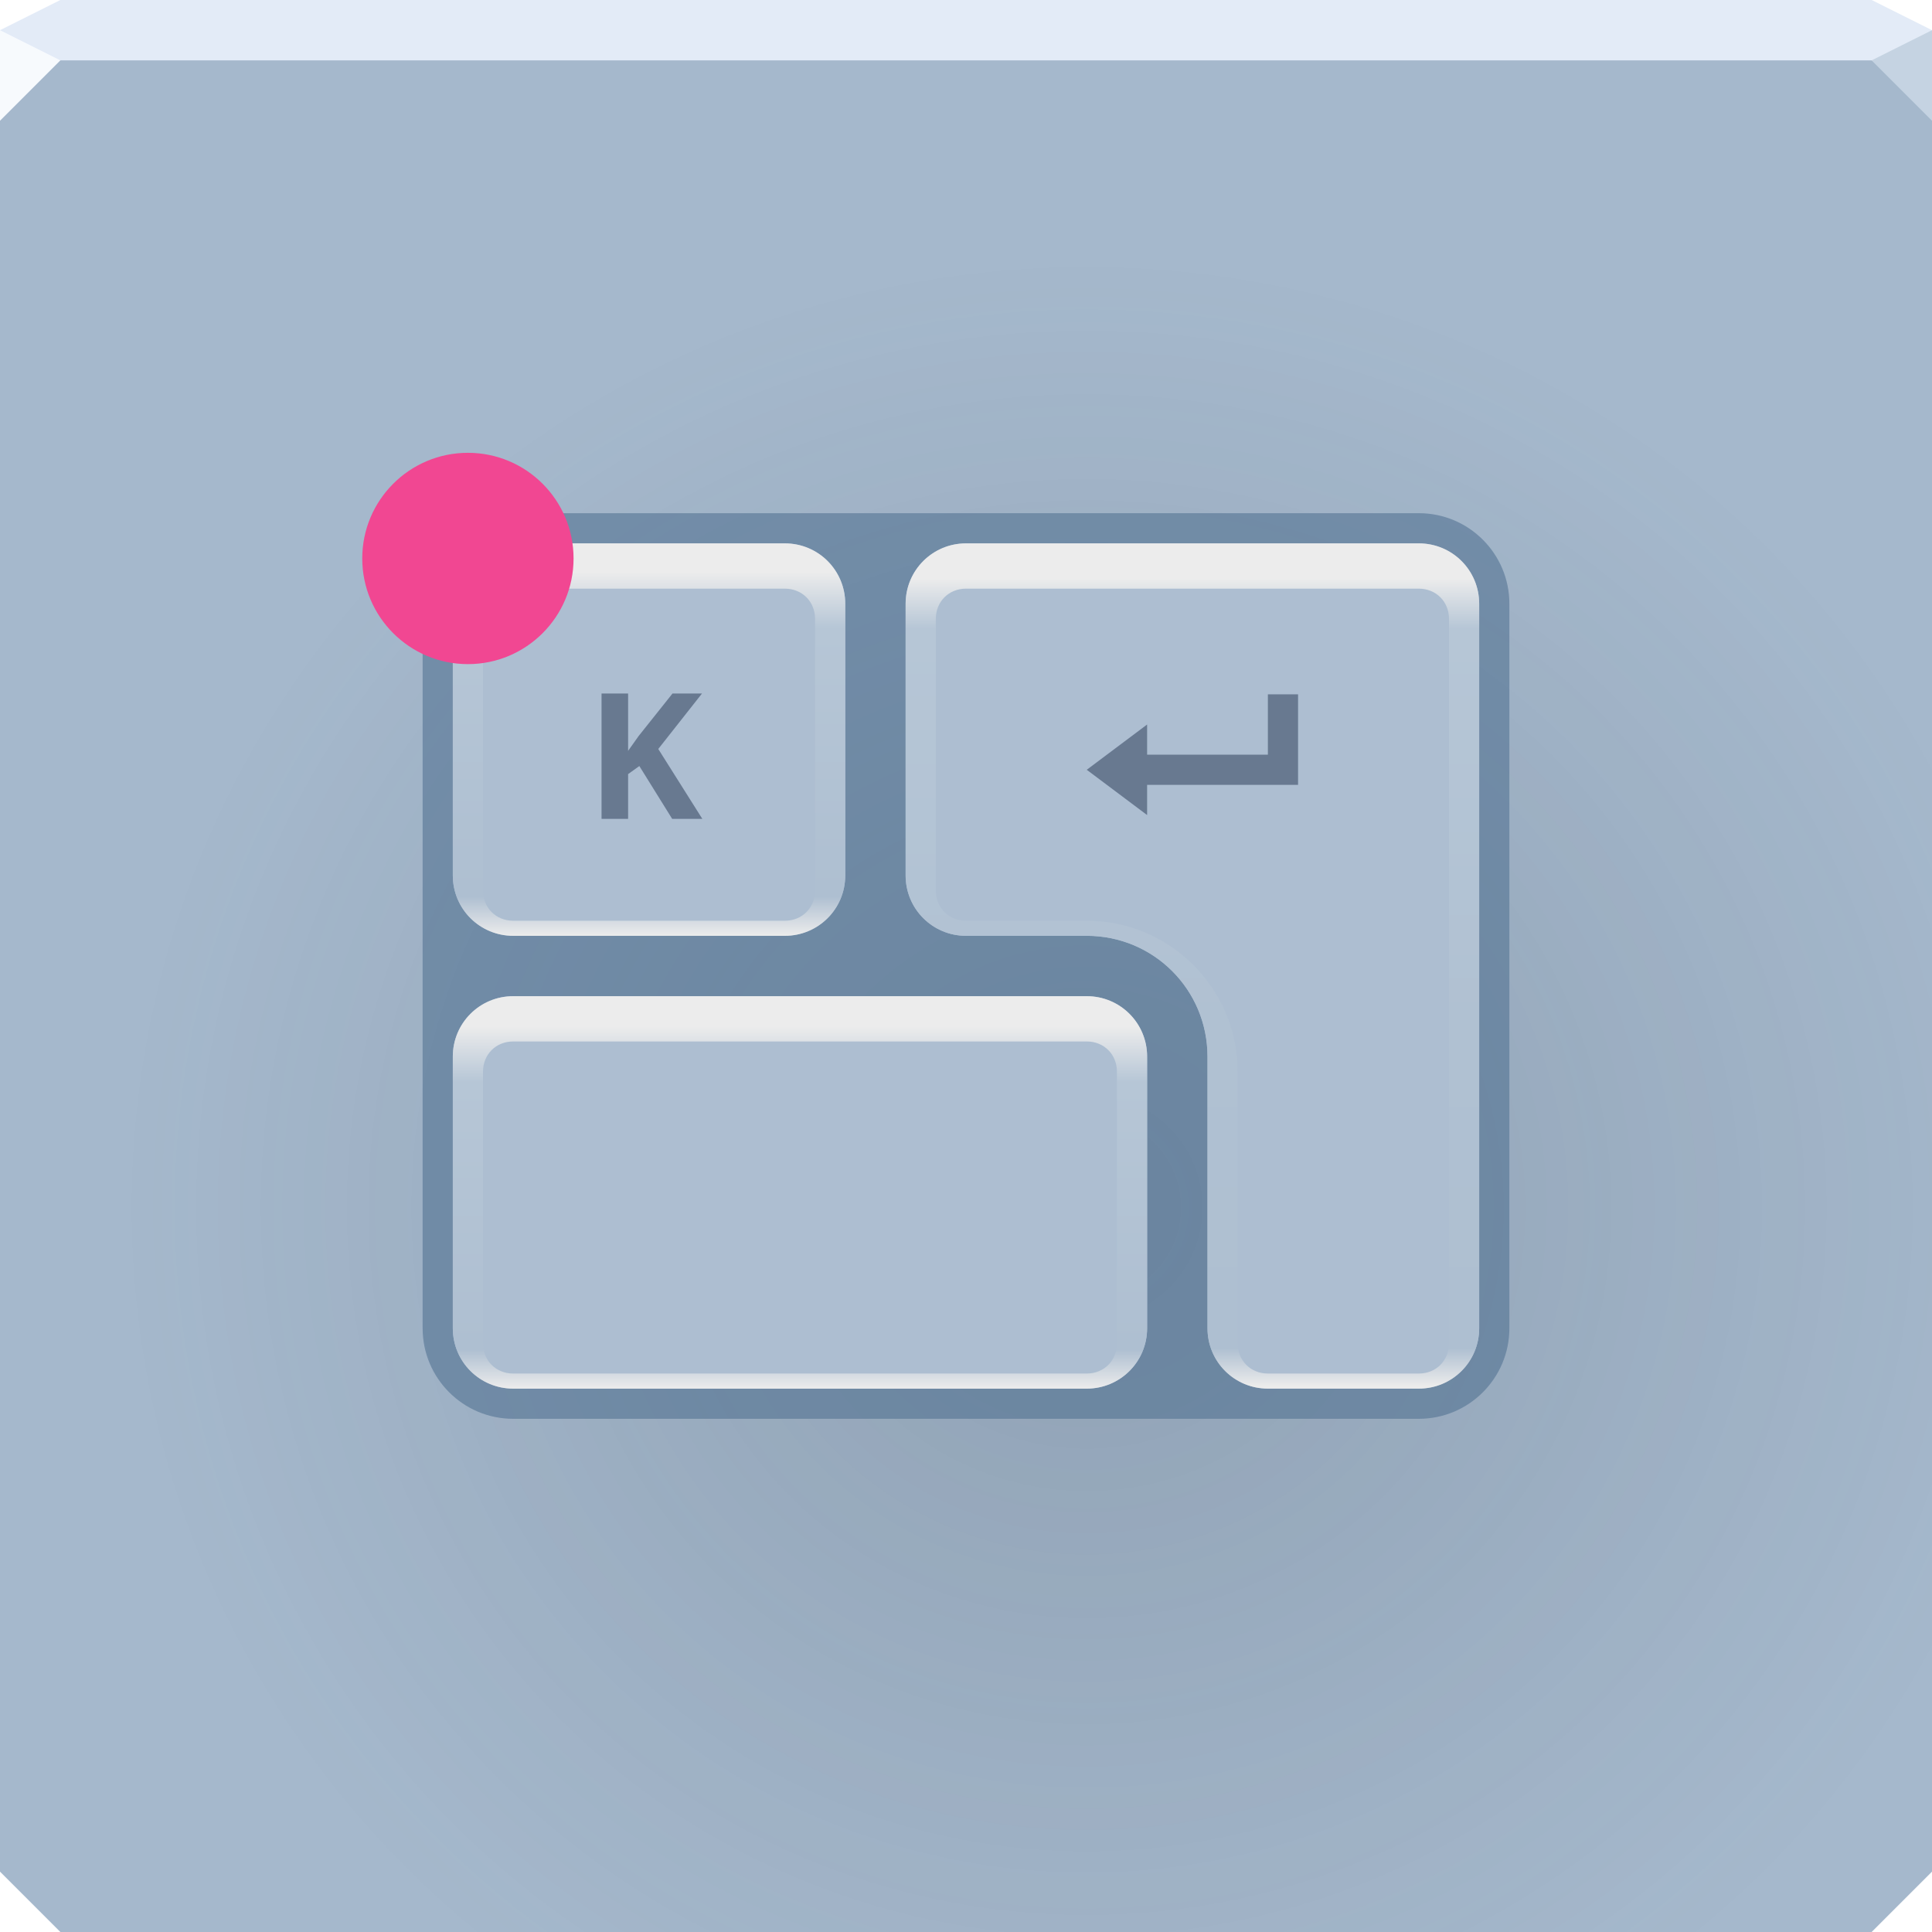
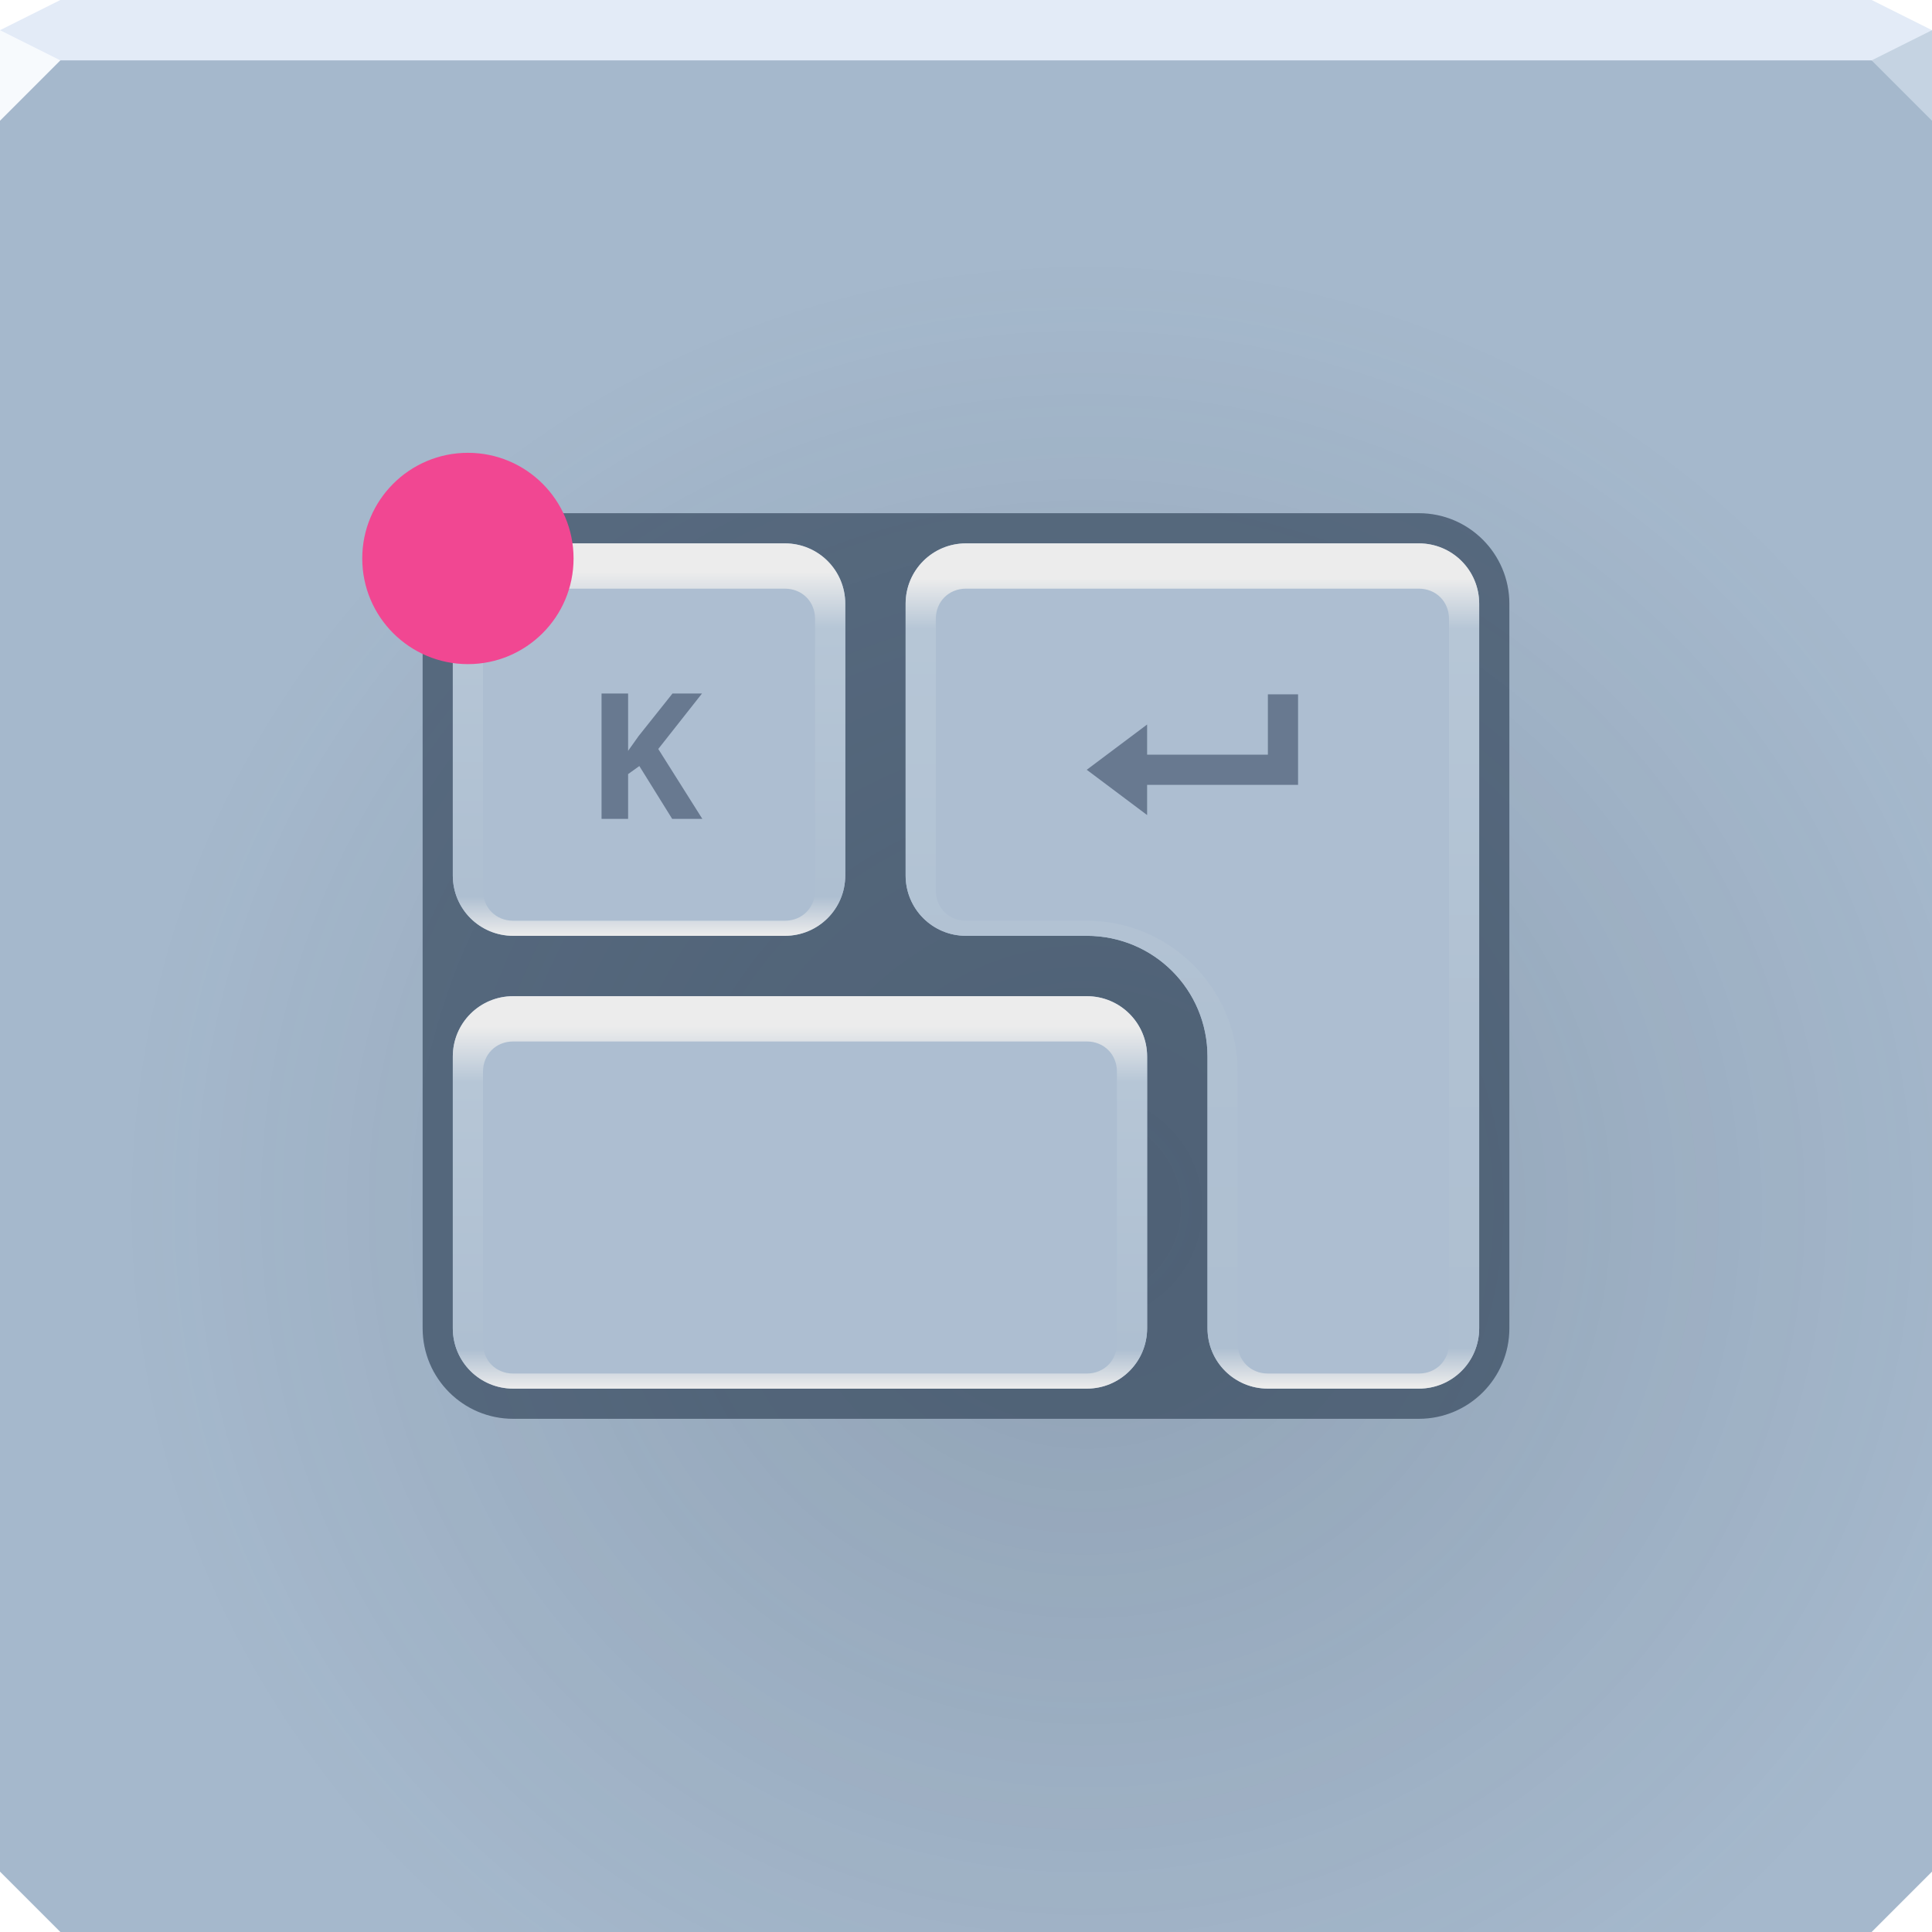
<svg xmlns="http://www.w3.org/2000/svg" xmlns:xlink="http://www.w3.org/1999/xlink" width="64" height="64" version="1.1">
  <defs>
    <linearGradient id="a">
      <stop stop-color="#ececec" offset="0" />
      <stop stop-color="#aebfd1" offset=".099" />
      <stop stop-color="#b6c6d6" offset=".781" />
      <stop stop-color="#ececec" offset=".923" />
      <stop stop-color="#ececec" offset="1" />
    </linearGradient>
    <linearGradient id="e" x1="19" x2="19" y1="46" y2="33" gradientUnits="userSpaceOnUse" xlink:href="#a" />
    <linearGradient id="d" x1="20.438" x2="20.438" y1="31" y2="17.938" gradientUnits="userSpaceOnUse" xlink:href="#a" />
    <linearGradient id="c" x1="42.161" x2="42.161" y1="45.925" y2="17.905" gradientUnits="userSpaceOnUse">
      <stop stop-color="#ececec" offset="0" />
      <stop stop-color="#aebfd1" offset=".045" />
      <stop stop-color="#b0c1d2" offset=".426" />
      <stop stop-color="#b2c2d3" offset=".538" />
      <stop stop-color="#b2c3d4" offset=".576" />
      <stop stop-color="#b6c6d6" offset=".896" />
      <stop stop-color="#ececec" offset=".955" />
      <stop stop-color="#ececec" offset="1" />
    </linearGradient>
    <radialGradient id="b" cx="-9" cy="6.119" r="32" gradientTransform="matrix(1 0 0 .98438 45 33.977)" gradientUnits="userSpaceOnUse">
      <stop stop-color="#293643" stop-opacity=".176" offset="0" />
      <stop stop-color="#293643" stop-opacity="0" offset="1" />
    </radialGradient>
  </defs>
  <path d="m0 1v61l2 2h60l2-2v-61h-32z" color="#000000" fill="#a5b8cc" />
  <path d="m0 1v61l2 2h60l2-2v-61h-32z" color="#000000" fill="url(#b)" />
  <path d="m2 0-2 1v1h64v-1l-2-1h-30z" color="#000000" fill="#e3ebf7" />
  <path d="m0 1v3l2-2z" fill="#f7fafd" />
  <path d="m64 4-2-2 2-1z" fill="#c5d3e2" />
-   <rect x="14" y="17" width="36" height="30" rx="3" ry="3" fill="#527191" fill-opacity=".593" style="paint-order:normal" />
+   <rect x="14" y="17" width="36" height="30" rx="3" ry="3" fill="#22354a" fill-opacity=".593" style="paint-order:normal" />
  <path d="m17 33h19c1.108 0 2 0.892 2 2v9c0 1.108-0.892 2-2 2h-19c-1.108 0-2-0.892-2-2v-9c0-1.108 0.892-2 2-2z" fill="#adbed1" style="paint-order:normal" />
  <path d="m17 18h9c1.108 0 2 0.892 2 2v9c0 1.108-0.892 2-2 2h-9c-1.108 0-2-0.892-2-2v-9c0-1.108 0.892-2 2-2z" fill="#adbed1" style="paint-order:normal" />
-   <path d="m32 18c-1.108 0-2 0.892-2 2v9c0 1.108 0.892 2 2 2h4c2.216 0 4 1.784 4 4v1 8c0 1.108 0.892 2 2 2h5c1.108 0 2-0.892 2-2v-15-9c0-1.108-0.892-2-2-2z" fill="#adbed1" style="paint-order:normal" />
+   <path d="m32 18c-1.108 0-2 0.892-2 2v9c0 1.108 0.892 2 2 2h4c2.216 0 4 1.784 4 4v9c0 1.108 0.892 2 2 2h5c1.108 0 2-0.892 2-2v-24c0-1.108-0.892-2-2-2z" fill="#adbed1" style="paint-order:normal" />
  <path d="m17 18c-1.108 0-2 0.892-2 2v9c0 1.108 0.892 2 2 2h9c1.108 0 2-0.892 2-2v-9c0-1.108-0.892-2-2-2zm0 1.5h9c0.571 0 1 0.429 1 1v9c0 0.571-0.429 1-1 1h-9c-0.571 0-1-0.429-1-1v-9c0-0.571 0.429-1 1-1z" color="#000000" color-rendering="auto" dominant-baseline="auto" fill="url(#d)" image-rendering="auto" shape-rendering="auto" solid-color="#000000" style="font-feature-settings:normal;font-variant-alternates:normal;font-variant-caps:normal;font-variant-ligatures:normal;font-variant-numeric:normal;font-variant-position:normal;isolation:auto;mix-blend-mode:normal;paint-order:normal;shape-padding:0;text-decoration-color:#000000;text-decoration-line:none;text-decoration-style:solid;text-indent:0;text-orientation:mixed;text-transform:none;white-space:normal" />
-   <path d="m32 18c-1.108 0-2 0.892-2 2v9c0 1.108 0.892 2 2 2h4c2.216 0 4 1.784 4 4v1 8c0 1.108 0.892 2 2 2h5c1.108 0 2-0.892 2-2v-15-9c0-1.108-0.892-2-2-2zm0 1.5h15c0.571 0 1 0.429 1 1v9 15c0 0.571-0.429 1-1 1h-5c-0.571 0-1-0.429-1-1v-8-1c0-2.753-2.247-5-5-5h-4c-0.571 0-1-0.429-1-1v-9c0-0.571 0.429-1 1-1z" color="#000000" color-rendering="auto" dominant-baseline="auto" fill="url(#c)" image-rendering="auto" shape-rendering="auto" solid-color="#000000" style="font-feature-settings:normal;font-variant-alternates:normal;font-variant-caps:normal;font-variant-ligatures:normal;font-variant-numeric:normal;font-variant-position:normal;isolation:auto;mix-blend-mode:normal;paint-order:normal;shape-padding:0;text-decoration-color:#000000;text-decoration-line:none;text-decoration-style:solid;text-indent:0;text-orientation:mixed;text-transform:none;white-space:normal" />
+   <path d="m32 18c-1.108 0-2 0.892-2 2v9c0 1.108 0.892 2 2 2h4c2.216 0 4 1.784 4 4v9c0 1.108 0.892 2 2 2h5c1.108 0 2-0.892 2-2v-24c0-1.108-0.892-2-2-2zm0 1.5h15c0.571 0 1 0.429 1 1v24c0 0.571-0.429 1-1 1h-5c-0.571 0-1-0.429-1-1v-9c0-2.753-2.247-5-5-5h-4c-0.571 0-1-0.429-1-1v-9c0-0.571 0.429-1 1-1z" color="#000000" color-rendering="auto" dominant-baseline="auto" fill="url(#c)" image-rendering="auto" shape-rendering="auto" solid-color="#000000" style="font-feature-settings:normal;font-variant-alternates:normal;font-variant-caps:normal;font-variant-ligatures:normal;font-variant-numeric:normal;font-variant-position:normal;isolation:auto;mix-blend-mode:normal;paint-order:normal;shape-padding:0;text-decoration-color:#000000;text-decoration-line:none;text-decoration-style:solid;text-indent:0;text-orientation:mixed;text-transform:none;white-space:normal" />
  <path d="m17 33c-1.108 0-2 0.892-2 2v9c0 1.108 0.892 2 2 2h19c1.108 0 2-0.892 2-2v-9c0-1.108-0.892-2-2-2zm0 1.5h19c0.571 0 1 0.429 1 1v9c0 0.571-0.429 1-1 1h-19c-0.571 0-1-0.429-1-1v-9c0-0.571 0.429-1 1-1z" color="#000000" color-rendering="auto" dominant-baseline="auto" fill="url(#e)" image-rendering="auto" shape-rendering="auto" solid-color="#000000" style="font-feature-settings:normal;font-variant-alternates:normal;font-variant-caps:normal;font-variant-ligatures:normal;font-variant-numeric:normal;font-variant-position:normal;isolation:auto;mix-blend-mode:normal;paint-order:normal;shape-padding:0;text-decoration-color:#000000;text-decoration-line:none;text-decoration-style:solid;text-indent:0;text-orientation:mixed;text-transform:none;white-space:normal" />
  <circle cx="15.5" cy="18.5" r="3.5" fill="#f14792" style="paint-order:normal" />
  <path d="m43 23v3h-5v1l-2-1.5 2-1.5v1h4v-2z" color="#000000" fill="#394a65" fill-opacity=".595" />
  <path d="m23.265 27.125h-0.999l-1.087-1.749-0.372 0.267v1.482h-0.88v-4.151h0.88v1.899l0.346-0.488 1.124-1.411h0.977l-1.448 1.837z" fill="#394a65" fill-opacity=".595" />
</svg>
